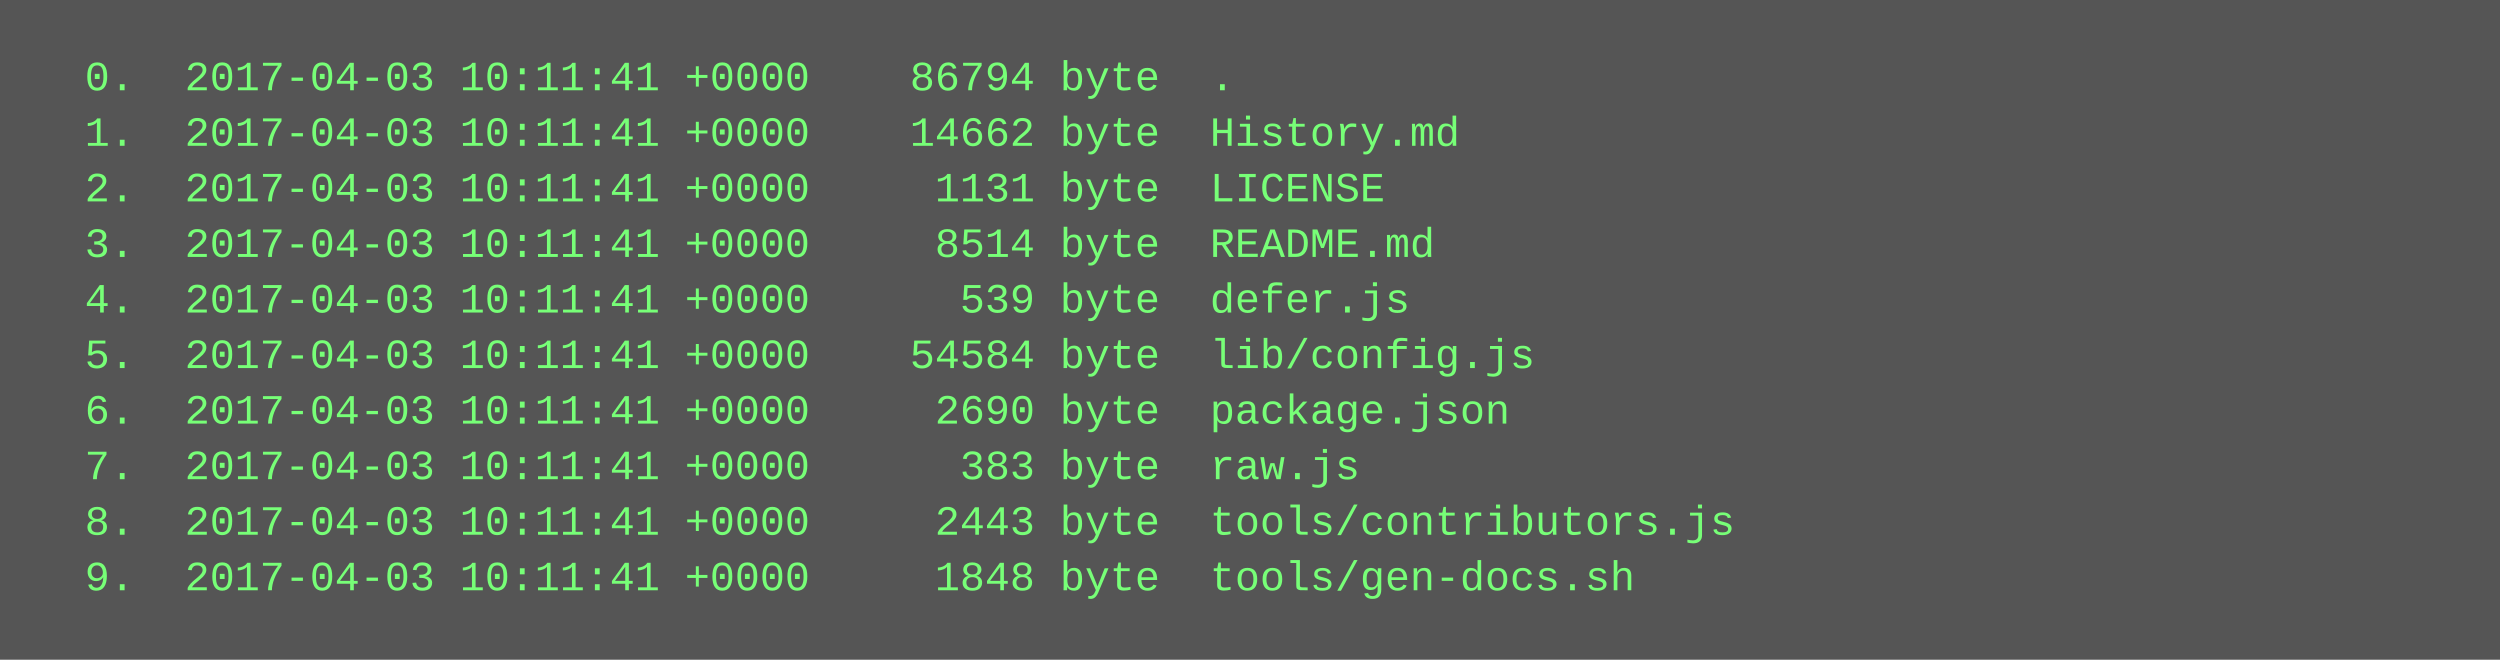
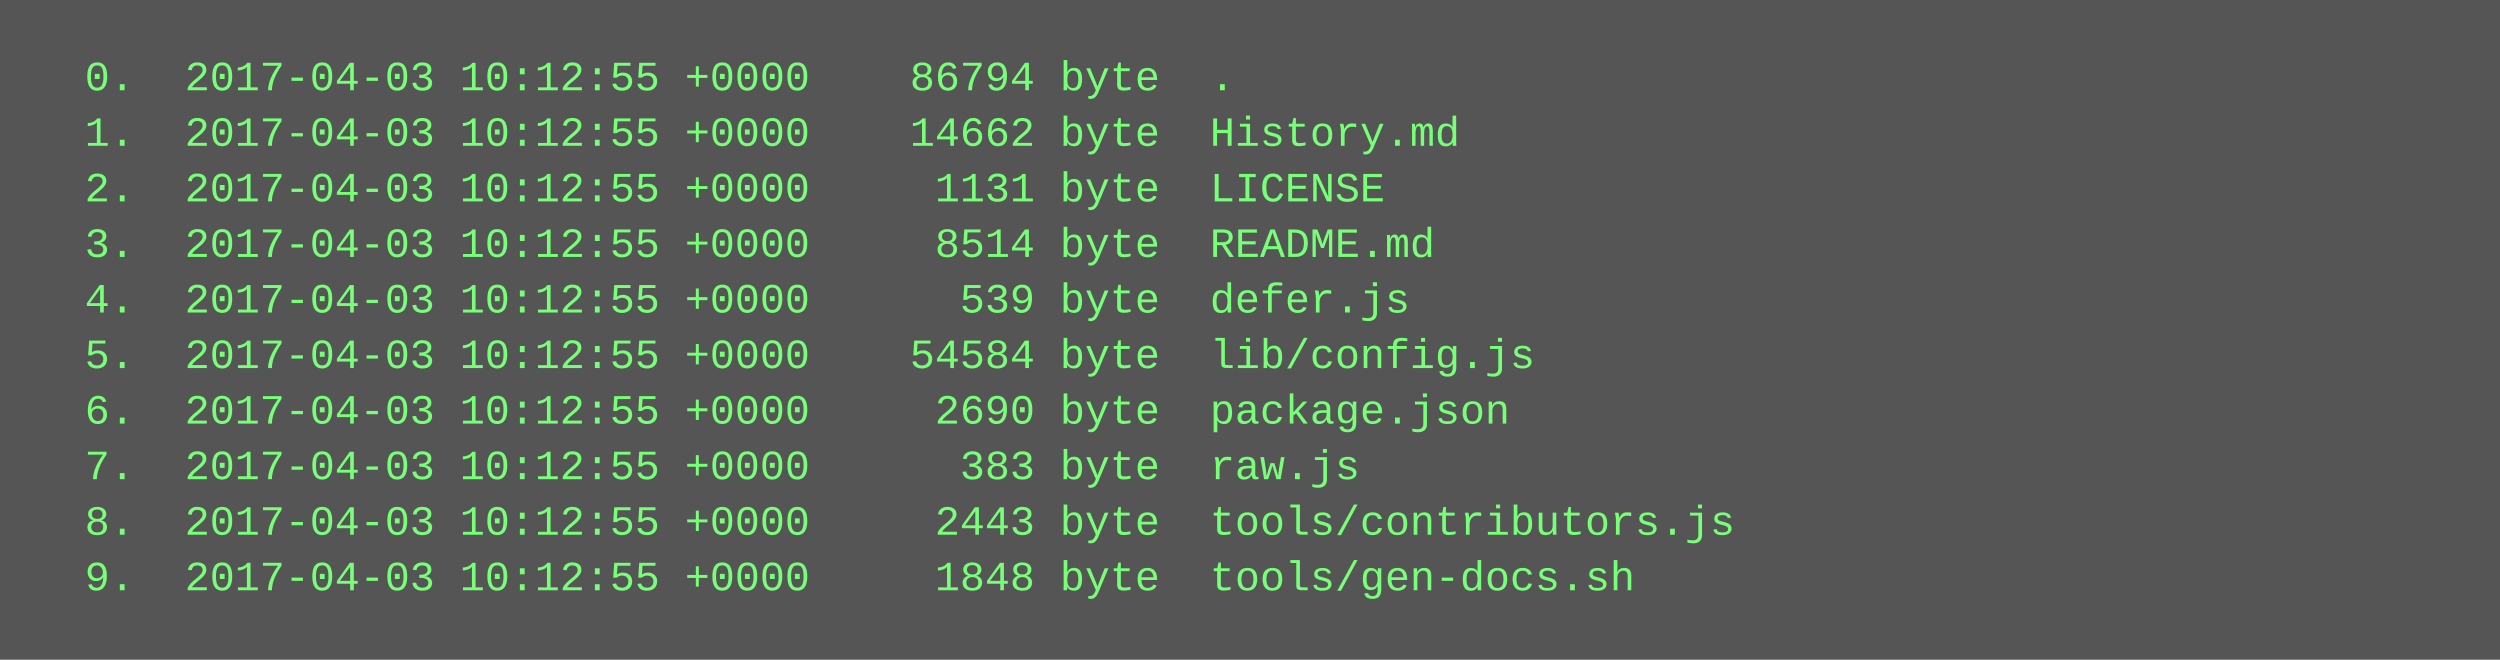
<svg xmlns="http://www.w3.org/2000/svg" height="190" width="720">
  <rect height="190" fill="#555" width="720" />
  <text fill="#7f7" font-family="Courier New" font-size="12" xml:space="preserve">
-     <tspan x="10" y="26">  0.  2017-04-03 10:11:41 +0000    86794 byte  .</tspan>
-     <tspan x="10" y="42">  1.  2017-04-03 10:11:41 +0000    14662 byte  History.md</tspan>
-     <tspan x="10" y="58">  2.  2017-04-03 10:11:41 +0000     1131 byte  LICENSE</tspan>
-     <tspan x="10" y="74">  3.  2017-04-03 10:11:41 +0000     8514 byte  README.md</tspan>
-     <tspan x="10" y="90">  4.  2017-04-03 10:11:41 +0000      539 byte  defer.js</tspan>
-     <tspan x="10" y="106">  5.  2017-04-03 10:11:41 +0000    54584 byte  lib/config.js</tspan>
-     <tspan x="10" y="122">  6.  2017-04-03 10:11:41 +0000     2690 byte  package.json</tspan>
-     <tspan x="10" y="138">  7.  2017-04-03 10:11:41 +0000      383 byte  raw.js</tspan>
-     <tspan x="10" y="154">  8.  2017-04-03 10:11:41 +0000     2443 byte  tools/contributors.js</tspan>
-     <tspan x="10" y="170">  9.  2017-04-03 10:11:41 +0000     1848 byte  tools/gen-docs.sh</tspan>
+     <tspan x="10" y="26">  0.  2017-04-03 10:12:55 +0000    86794 byte  .</tspan>
+     <tspan x="10" y="42">  1.  2017-04-03 10:12:55 +0000    14662 byte  History.md</tspan>
+     <tspan x="10" y="58">  2.  2017-04-03 10:12:55 +0000     1131 byte  LICENSE</tspan>
+     <tspan x="10" y="74">  3.  2017-04-03 10:12:55 +0000     8514 byte  README.md</tspan>
+     <tspan x="10" y="90">  4.  2017-04-03 10:12:55 +0000      539 byte  defer.js</tspan>
+     <tspan x="10" y="106">  5.  2017-04-03 10:12:55 +0000    54584 byte  lib/config.js</tspan>
+     <tspan x="10" y="122">  6.  2017-04-03 10:12:55 +0000     2690 byte  package.json</tspan>
+     <tspan x="10" y="138">  7.  2017-04-03 10:12:55 +0000      383 byte  raw.js</tspan>
+     <tspan x="10" y="154">  8.  2017-04-03 10:12:55 +0000     2443 byte  tools/contributors.js</tspan>
+     <tspan x="10" y="170">  9.  2017-04-03 10:12:55 +0000     1848 byte  tools/gen-docs.sh</tspan>
  </text>
</svg>
